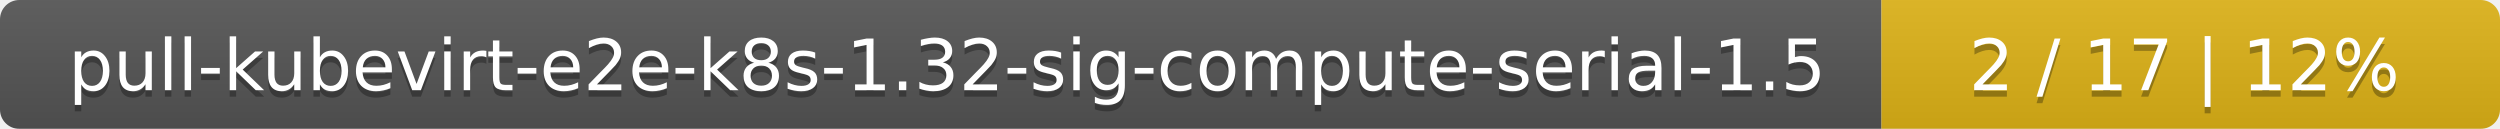
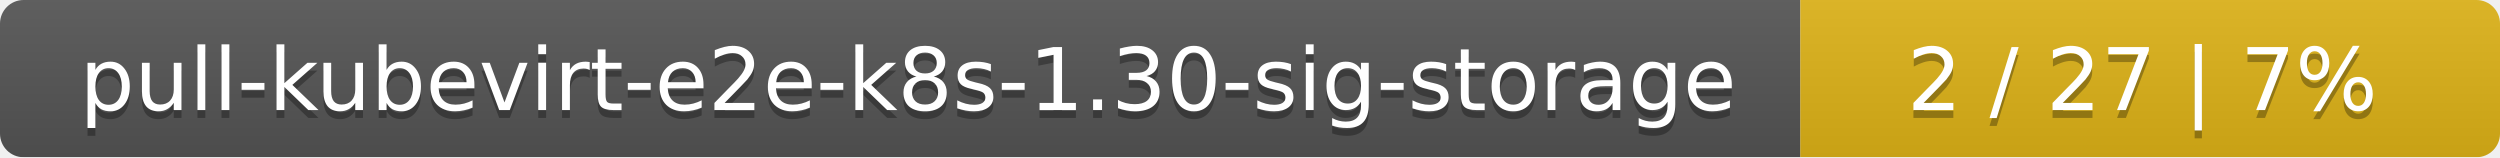
- <svg xmlns="http://www.w3.org/2000/svg" width="388" height="20">
+ <svg xmlns="http://www.w3.org/2000/svg" width="318" height="20">
  <linearGradient id="smooth" x2="0" y2="100%">
    <stop offset="0" stop-color="#bbb" stop-opacity=".1" />
    <stop offset="1" stop-opacity=".1" />
  </linearGradient>
  <mask id="round">
-     <rect width="388" height="20" rx="3" fill="#fff" />
+     <rect width="318" height="20" rx="3" fill="#fff" />
  </mask>
  <g mask="url(#round)">
-     <rect width="292" height="20" fill="#555" />
-     <rect x="292" width="96" height="20" fill="#dfb317" />
-     <rect width="388" height="20" fill="url(#smooth)" />
+     <rect width="229" height="20" fill="#555" />
+     <rect x="229" width="89" height="20" fill="#dfb317" />
+     <rect width="318" height="20" fill="url(#smooth)" />
  </g>
  <g fill="#fff" text-anchor="middle" font-family="DejaVu Sans,Verdana,Geneva,sans-serif" font-size="11">
-     <text x="147" y="15" fill="#010101" fill-opacity=".3">pull-kubevirt-e2e-k8s-1.32-sig-compute-serial-1.5</text>
-     <text x="147" y="14">pull-kubevirt-e2e-k8s-1.32-sig-compute-serial-1.5</text>
-     <text x="339" y="15" fill="#010101" fill-opacity=".3">2 / 17    |    12%</text>
-     <text x="339" y="14">2 / 17    |    12%</text>
+     <text x="115.5" y="15" fill="#010101" fill-opacity=".3">pull-kubevirt-e2e-k8s-1.30-sig-storage</text>
+     <text x="115.5" y="14">pull-kubevirt-e2e-k8s-1.30-sig-storage</text>
+     <text x="272.5" y="15" fill="#010101" fill-opacity=".3">2 / 27    |    7%</text>
+     <text x="272.5" y="14">2 / 27    |    7%</text>
  </g>
</svg>
